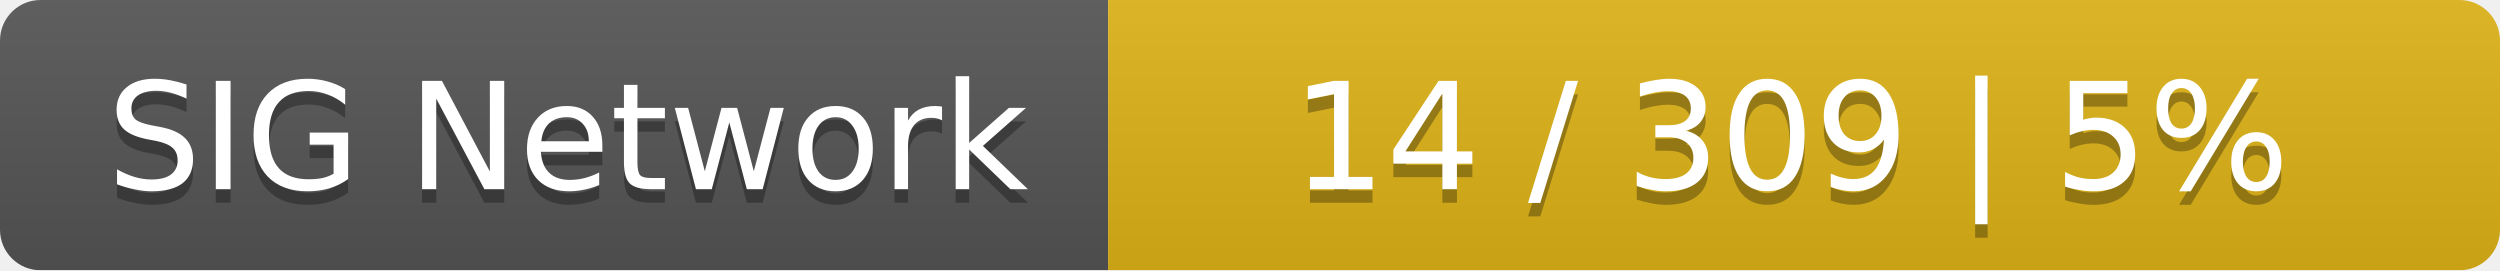
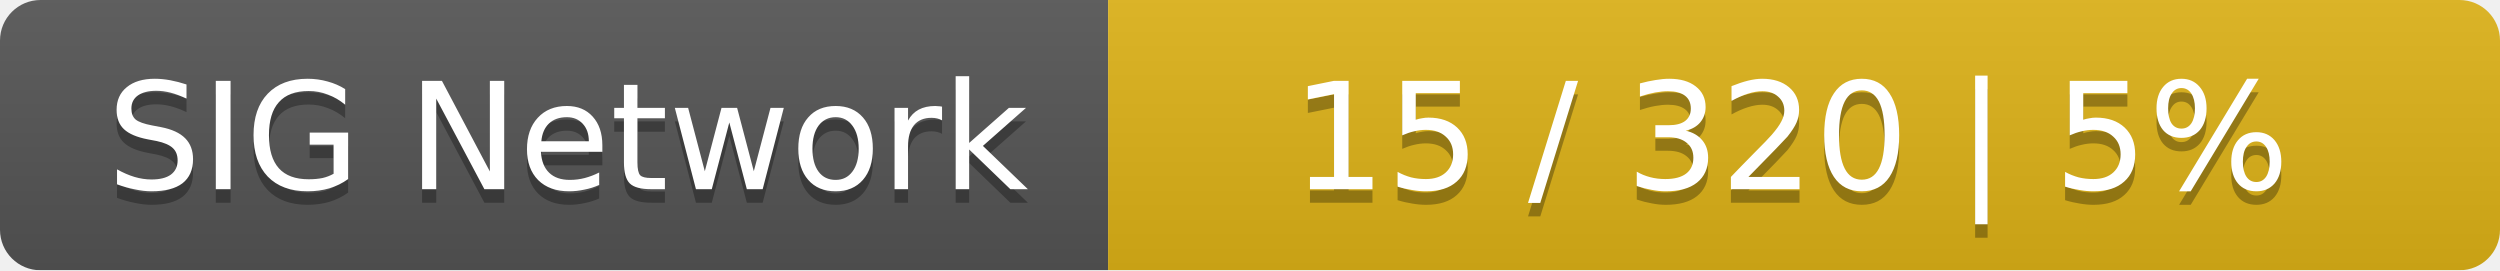
<svg xmlns="http://www.w3.org/2000/svg" width="185" height="20">
  <linearGradient id="smooth" x2="0" y2="100%">
    <stop offset="0" stop-color="#bbb" stop-opacity=".1" />
    <stop offset="1" stop-opacity=".1" />
  </linearGradient>
  <mask id="round">
    <rect width="185" height="20" rx="3" fill="#fff" />
  </mask>
  <g mask="url(#round)">
    <rect width="82" height="20" fill="#555" />
    <rect x="82" width="103" height="20" fill="#dfb317" />
    <rect width="185" height="20" fill="url(#smooth)" />
  </g>
  <g fill="#fff" text-anchor="middle" font-family="DejaVu Sans,Verdana,Geneva,sans-serif" font-size="11">
    <text x="42" y="15" fill="#010101" fill-opacity=".3">SIG Network</text>
    <text x="42" y="14">SIG Network</text>
-     <text x="132.5" y="15" fill="#010101" fill-opacity=".3">14 / 309    |    5%</text>
-     <text x="132.5" y="14">14 / 309    |    5%</text>
+     <text x="132.5" y="15" fill="#010101" fill-opacity=".3">15 / 320    |    5%</text>
+     <text x="132.5" y="14">15 / 320    |    5%</text>
  </g>
</svg>
